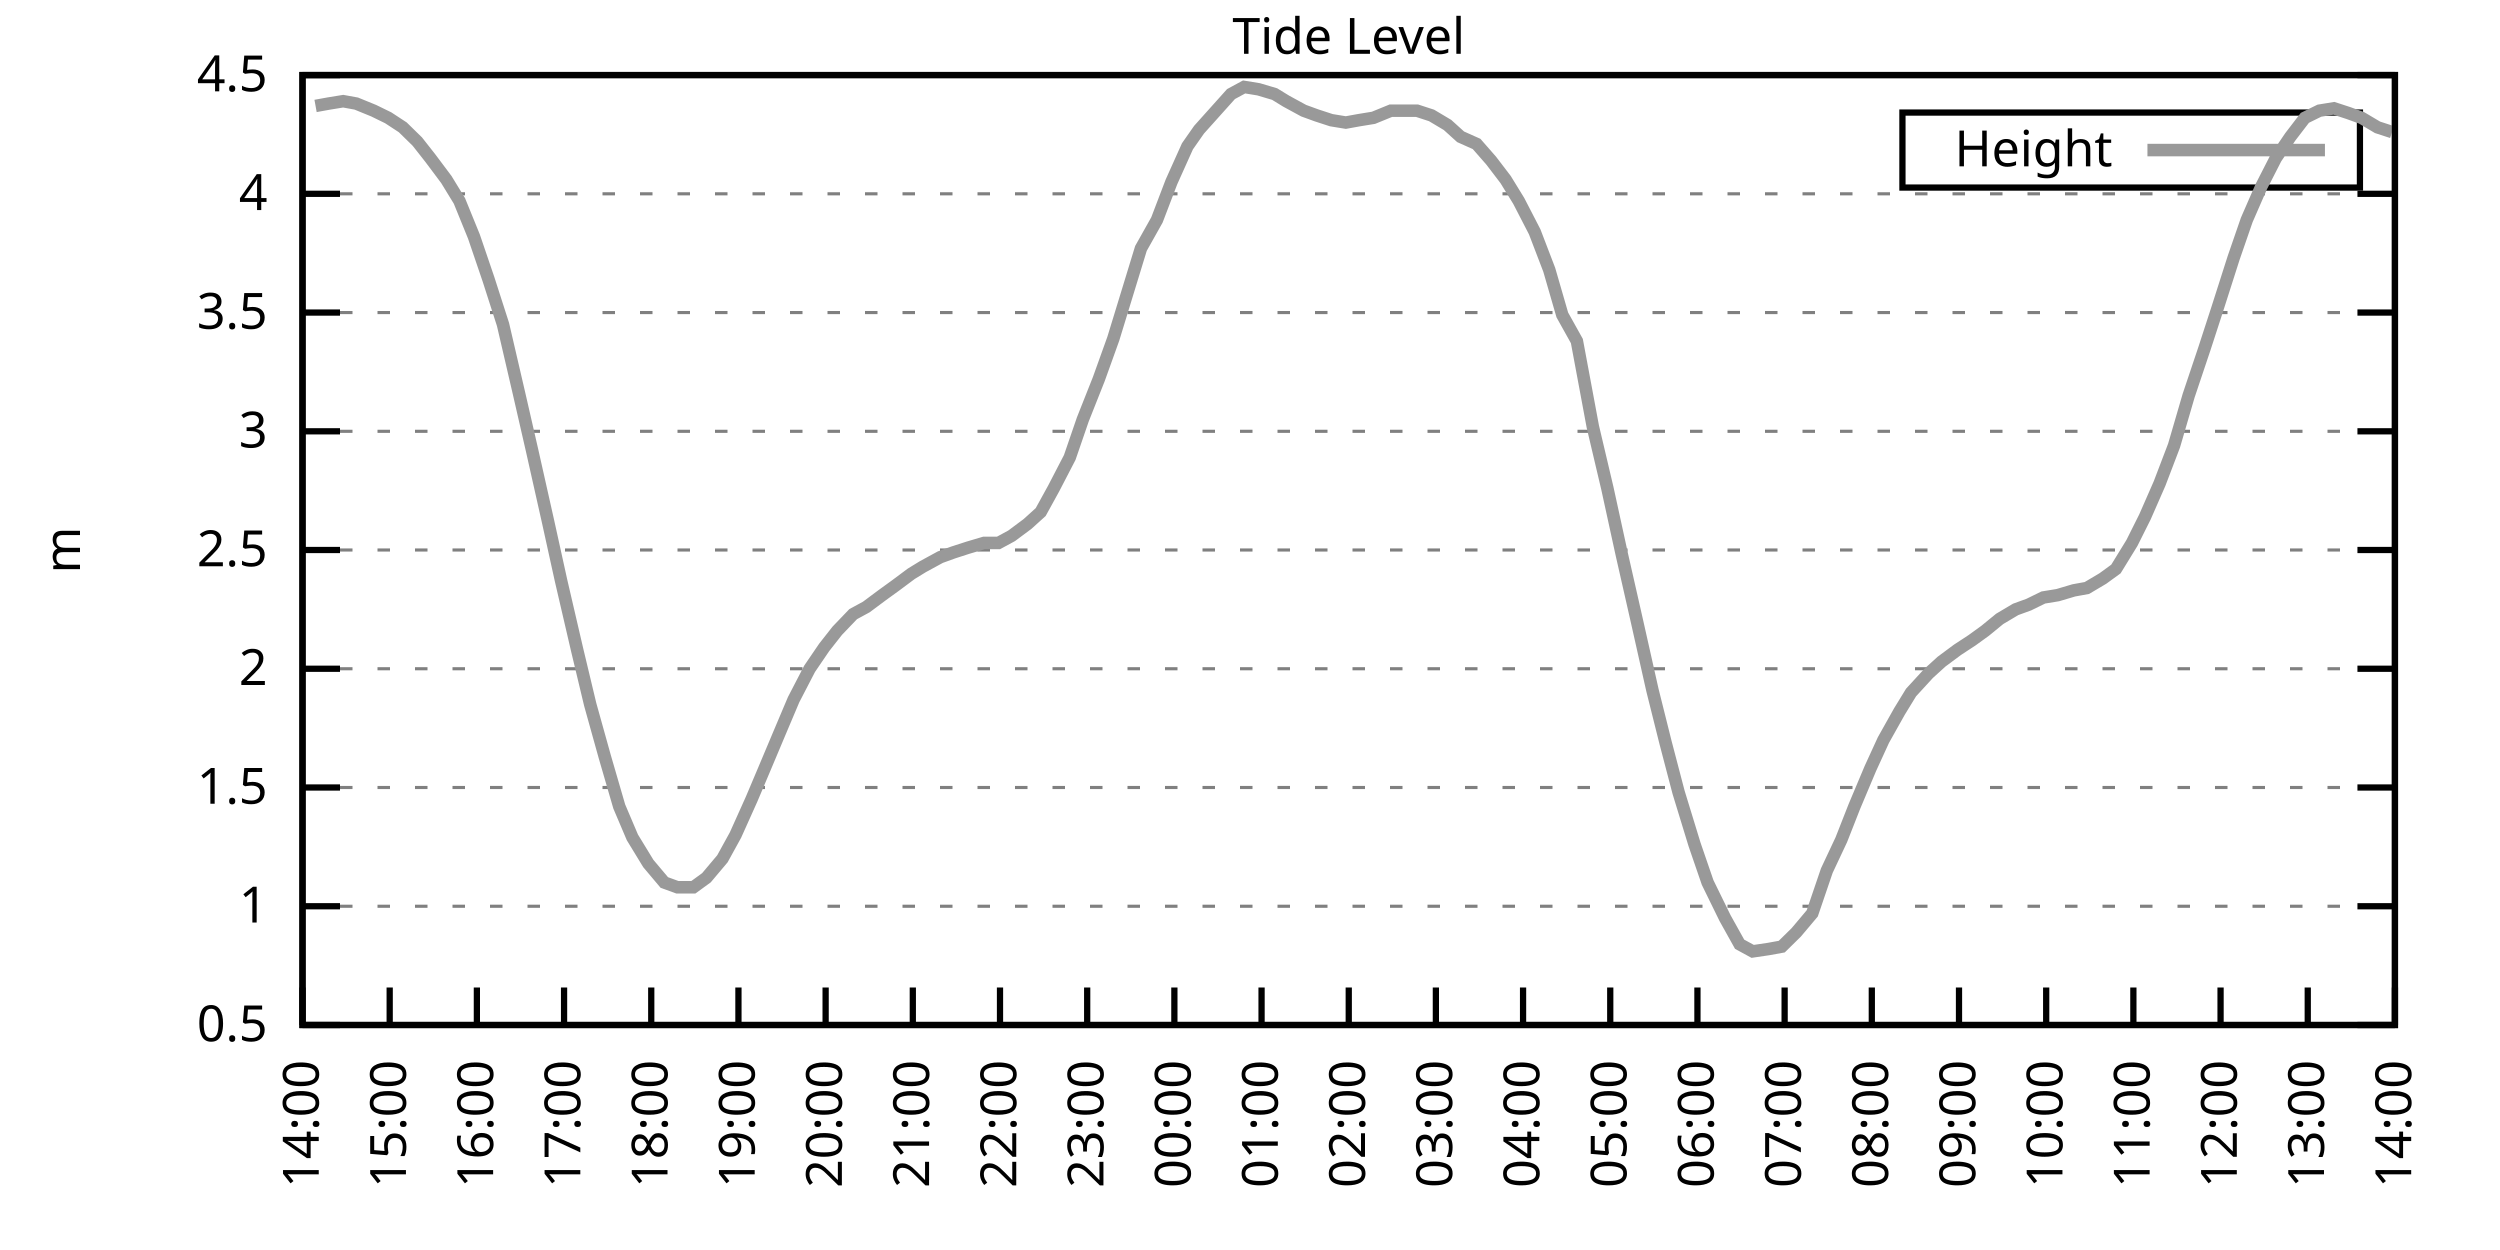
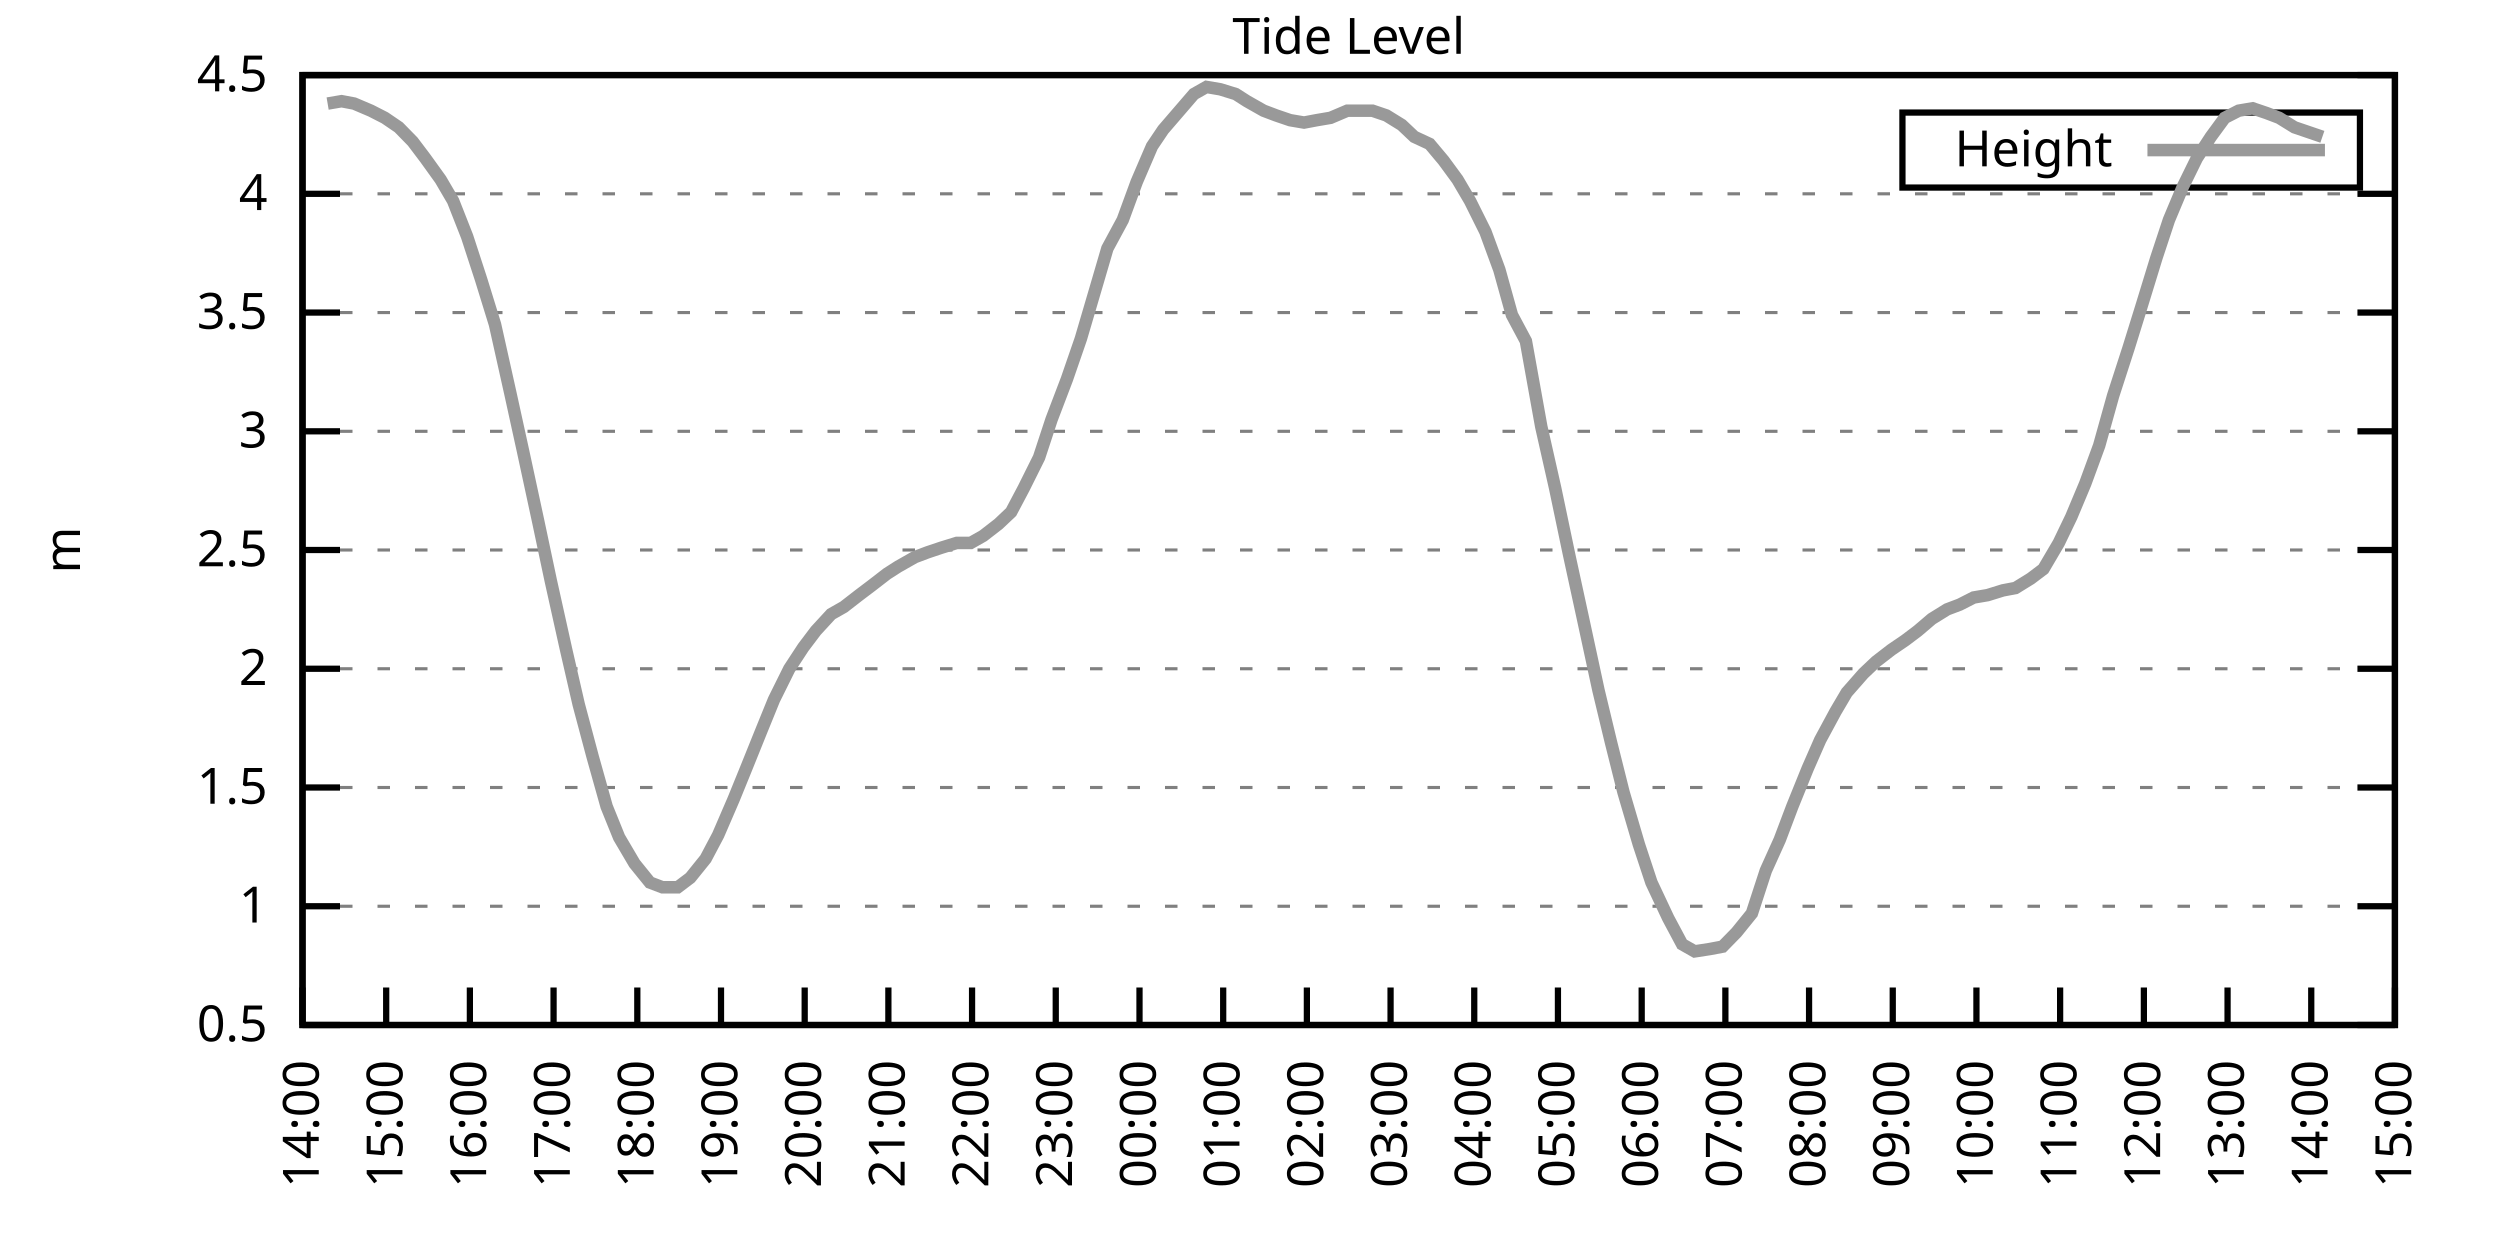
<svg xmlns="http://www.w3.org/2000/svg" xmlns:xlink="http://www.w3.org/1999/xlink" width="400" height="200" viewBox="0 0 400 200">
  <g id="gnuplot_canvas">
    <rect x="0" y="0" width="400" height="200" fill="none" />
    <defs>
      <circle id="gpDot" r="0.5" stroke-width="0.5" stroke="currentColor" />
      <path id="gpPt0" stroke-width="0.333" stroke="currentColor" d="M-1,0 h2 M0,-1 v2" />
      <path id="gpPt1" stroke-width="0.333" stroke="currentColor" d="M-1,-1 L1,1 M1,-1 L-1,1" />
      <path id="gpPt2" stroke-width="0.333" stroke="currentColor" d="M-1,0 L1,0 M0,-1 L0,1 M-1,-1 L1,1 M-1,1 L1,-1" />
      <rect id="gpPt3" stroke-width="0.333" stroke="currentColor" x="-1" y="-1" width="2" height="2" />
      <rect id="gpPt4" stroke-width="0.333" stroke="currentColor" fill="currentColor" x="-1" y="-1" width="2" height="2" />
      <circle id="gpPt5" stroke-width="0.333" stroke="currentColor" cx="0" cy="0" r="1" />
      <use xlink:href="#gpPt5" id="gpPt6" fill="currentColor" stroke="none" />
      <path id="gpPt7" stroke-width="0.333" stroke="currentColor" d="M0,-1.33 L-1.33,0.67 L1.33,0.67 z" />
      <use xlink:href="#gpPt7" id="gpPt8" fill="currentColor" stroke="none" />
      <use xlink:href="#gpPt7" id="gpPt9" stroke="currentColor" transform="rotate(180)" />
      <use xlink:href="#gpPt9" id="gpPt10" fill="currentColor" stroke="none" />
      <use xlink:href="#gpPt3" id="gpPt11" stroke="currentColor" transform="rotate(45)" />
      <use xlink:href="#gpPt11" id="gpPt12" fill="currentColor" stroke="none" />
      <path id="gpPt13" stroke-width="0.333" stroke="currentColor" d="M0,1.330 L1.265,0.411 L0.782,-1.067 L-0.782,-1.076 L-1.265,0.411 z" />
      <use xlink:href="#gpPt13" id="gpPt14" fill="currentColor" stroke="none" />
      <filter id="textbox" filterUnits="objectBoundingBox" x="0" y="0" height="1" width="1">
        <feFlood flood-color="white" flood-opacity="1" result="bgnd" />
        <feComposite in="SourceGraphic" in2="bgnd" operator="atop" />
      </filter>
      <filter id="greybox" filterUnits="objectBoundingBox" x="0" y="0" height="1" width="1">
        <feFlood flood-color="lightgrey" flood-opacity="1" result="grey" />
        <feComposite in="SourceGraphic" in2="grey" operator="atop" />
      </filter>
    </defs>
    <g fill="none" color="white" stroke="currentColor" stroke-width="1.00" stroke-linecap="butt" stroke-linejoin="miter">
</g>
    <g fill="none" color="black" stroke="currentColor" stroke-width="1.00" stroke-linecap="butt" stroke-linejoin="miter">
      <g stroke="none" shape-rendering="crispEdges">
        <polygon fill="rgb(255, 255, 255)" points="48.40,164.00 383.18,164.00 383.18,12.02 48.40,12.02 " />
      </g>
    </g>
    <g fill="none" color="black" stroke="currentColor" stroke-width="1.00" stroke-linecap="butt" stroke-linejoin="miter">
</g>
    <g fill="none" color="black" stroke="black" stroke-width="0.50" stroke-linecap="butt" stroke-linejoin="miter">
</g>
    <g fill="none" color="gray" stroke="currentColor" stroke-width="0.50" stroke-linecap="butt" stroke-linejoin="miter">
      <path stroke="gray" stroke-dasharray="2,4" class="gridline" d="M48.40,164.00 L383.19,164.00  " />
    </g>
    <g fill="none" color="gray" stroke="gray" stroke-width="1.00" stroke-linecap="butt" stroke-linejoin="miter">
</g>
    <g fill="none" color="black" stroke="currentColor" stroke-width="1.00" stroke-linecap="butt" stroke-linejoin="miter">
      <path stroke="black" d="M48.40,164.00 L54.40,164.00 M383.19,164.00 L377.19,164.00  " />
      <g transform="translate(42.80,166.60)" stroke="none" fill="black" font-family="Sans" font-size="8.00" text-anchor="end">
        <text>
          <tspan font-family="Sans"> 0.5</tspan>
        </text>
      </g>
    </g>
    <g fill="none" color="black" stroke="currentColor" stroke-width="1.00" stroke-linecap="butt" stroke-linejoin="miter">
</g>
    <g fill="none" color="black" stroke="black" stroke-width="0.50" stroke-linecap="butt" stroke-linejoin="miter">
</g>
    <g fill="none" color="gray" stroke="currentColor" stroke-width="0.50" stroke-linecap="butt" stroke-linejoin="miter">
      <path stroke="gray" stroke-dasharray="2,4" class="gridline" d="M48.40,145.00 L383.19,145.00  " />
    </g>
    <g fill="none" color="gray" stroke="gray" stroke-width="1.00" stroke-linecap="butt" stroke-linejoin="miter">
</g>
    <g fill="none" color="black" stroke="currentColor" stroke-width="1.00" stroke-linecap="butt" stroke-linejoin="miter">
      <path stroke="black" d="M48.40,145.00 L54.40,145.00 M383.19,145.00 L377.19,145.00  " />
      <g transform="translate(42.80,147.60)" stroke="none" fill="black" font-family="Sans" font-size="8.00" text-anchor="end">
        <text>
          <tspan font-family="Sans"> 1</tspan>
        </text>
      </g>
    </g>
    <g fill="none" color="black" stroke="currentColor" stroke-width="1.00" stroke-linecap="butt" stroke-linejoin="miter">
</g>
    <g fill="none" color="black" stroke="black" stroke-width="0.50" stroke-linecap="butt" stroke-linejoin="miter">
</g>
    <g fill="none" color="gray" stroke="currentColor" stroke-width="0.50" stroke-linecap="butt" stroke-linejoin="miter">
      <path stroke="gray" stroke-dasharray="2,4" class="gridline" d="M48.40,126.00 L383.19,126.00  " />
    </g>
    <g fill="none" color="gray" stroke="gray" stroke-width="1.00" stroke-linecap="butt" stroke-linejoin="miter">
</g>
    <g fill="none" color="black" stroke="currentColor" stroke-width="1.00" stroke-linecap="butt" stroke-linejoin="miter">
      <path stroke="black" d="M48.40,126.00 L54.40,126.00 M383.19,126.00 L377.19,126.00  " />
      <g transform="translate(42.80,128.60)" stroke="none" fill="black" font-family="Sans" font-size="8.00" text-anchor="end">
        <text>
          <tspan font-family="Sans"> 1.5</tspan>
        </text>
      </g>
    </g>
    <g fill="none" color="black" stroke="currentColor" stroke-width="1.00" stroke-linecap="butt" stroke-linejoin="miter">
</g>
    <g fill="none" color="black" stroke="black" stroke-width="0.50" stroke-linecap="butt" stroke-linejoin="miter">
</g>
    <g fill="none" color="gray" stroke="currentColor" stroke-width="0.50" stroke-linecap="butt" stroke-linejoin="miter">
      <path stroke="gray" stroke-dasharray="2,4" class="gridline" d="M48.40,107.00 L383.19,107.00  " />
    </g>
    <g fill="none" color="gray" stroke="gray" stroke-width="1.00" stroke-linecap="butt" stroke-linejoin="miter">
</g>
    <g fill="none" color="black" stroke="currentColor" stroke-width="1.00" stroke-linecap="butt" stroke-linejoin="miter">
      <path stroke="black" d="M48.40,107.00 L54.40,107.00 M383.19,107.00 L377.19,107.00  " />
      <g transform="translate(42.80,109.60)" stroke="none" fill="black" font-family="Sans" font-size="8.00" text-anchor="end">
        <text>
          <tspan font-family="Sans"> 2</tspan>
        </text>
      </g>
    </g>
    <g fill="none" color="black" stroke="currentColor" stroke-width="1.00" stroke-linecap="butt" stroke-linejoin="miter">
</g>
    <g fill="none" color="black" stroke="black" stroke-width="0.50" stroke-linecap="butt" stroke-linejoin="miter">
</g>
    <g fill="none" color="gray" stroke="currentColor" stroke-width="0.50" stroke-linecap="butt" stroke-linejoin="miter">
      <path stroke="gray" stroke-dasharray="2,4" class="gridline" d="M48.40,88.00 L383.19,88.00  " />
    </g>
    <g fill="none" color="gray" stroke="gray" stroke-width="1.00" stroke-linecap="butt" stroke-linejoin="miter">
</g>
    <g fill="none" color="black" stroke="currentColor" stroke-width="1.00" stroke-linecap="butt" stroke-linejoin="miter">
      <path stroke="black" d="M48.40,88.00 L54.40,88.00 M383.19,88.00 L377.19,88.00  " />
      <g transform="translate(42.80,90.60)" stroke="none" fill="black" font-family="Sans" font-size="8.00" text-anchor="end">
        <text>
          <tspan font-family="Sans"> 2.5</tspan>
        </text>
      </g>
    </g>
    <g fill="none" color="black" stroke="currentColor" stroke-width="1.00" stroke-linecap="butt" stroke-linejoin="miter">
</g>
    <g fill="none" color="black" stroke="black" stroke-width="0.50" stroke-linecap="butt" stroke-linejoin="miter">
</g>
    <g fill="none" color="gray" stroke="currentColor" stroke-width="0.50" stroke-linecap="butt" stroke-linejoin="miter">
      <path stroke="gray" stroke-dasharray="2,4" class="gridline" d="M48.40,69.01 L383.19,69.01  " />
    </g>
    <g fill="none" color="gray" stroke="gray" stroke-width="1.00" stroke-linecap="butt" stroke-linejoin="miter">
</g>
    <g fill="none" color="black" stroke="currentColor" stroke-width="1.00" stroke-linecap="butt" stroke-linejoin="miter">
      <path stroke="black" d="M48.40,69.01 L54.40,69.01 M383.19,69.01 L377.19,69.01  " />
      <g transform="translate(42.80,71.61)" stroke="none" fill="black" font-family="Sans" font-size="8.00" text-anchor="end">
        <text>
          <tspan font-family="Sans"> 3</tspan>
        </text>
      </g>
    </g>
    <g fill="none" color="black" stroke="currentColor" stroke-width="1.00" stroke-linecap="butt" stroke-linejoin="miter">
</g>
    <g fill="none" color="black" stroke="black" stroke-width="0.50" stroke-linecap="butt" stroke-linejoin="miter">
</g>
    <g fill="none" color="gray" stroke="currentColor" stroke-width="0.50" stroke-linecap="butt" stroke-linejoin="miter">
      <path stroke="gray" stroke-dasharray="2,4" class="gridline" d="M48.40,50.01 L383.19,50.01  " />
    </g>
    <g fill="none" color="gray" stroke="gray" stroke-width="1.00" stroke-linecap="butt" stroke-linejoin="miter">
</g>
    <g fill="none" color="black" stroke="currentColor" stroke-width="1.00" stroke-linecap="butt" stroke-linejoin="miter">
      <path stroke="black" d="M48.40,50.01 L54.40,50.01 M383.19,50.01 L377.19,50.01  " />
      <g transform="translate(42.80,52.61)" stroke="none" fill="black" font-family="Sans" font-size="8.00" text-anchor="end">
        <text>
          <tspan font-family="Sans"> 3.5</tspan>
        </text>
      </g>
    </g>
    <g fill="none" color="black" stroke="currentColor" stroke-width="1.00" stroke-linecap="butt" stroke-linejoin="miter">
</g>
    <g fill="none" color="black" stroke="black" stroke-width="0.50" stroke-linecap="butt" stroke-linejoin="miter">
</g>
    <g fill="none" color="gray" stroke="currentColor" stroke-width="0.50" stroke-linecap="butt" stroke-linejoin="miter">
      <path stroke="gray" stroke-dasharray="2,4" class="gridline" d="M48.40,31.01 L383.19,31.01  " />
    </g>
    <g fill="none" color="gray" stroke="gray" stroke-width="1.00" stroke-linecap="butt" stroke-linejoin="miter">
</g>
    <g fill="none" color="black" stroke="currentColor" stroke-width="1.00" stroke-linecap="butt" stroke-linejoin="miter">
      <path stroke="black" d="M48.40,31.01 L54.40,31.01 M383.19,31.01 L377.19,31.01  " />
      <g transform="translate(42.80,33.61)" stroke="none" fill="black" font-family="Sans" font-size="8.00" text-anchor="end">
        <text>
          <tspan font-family="Sans"> 4</tspan>
        </text>
      </g>
    </g>
    <g fill="none" color="black" stroke="currentColor" stroke-width="1.00" stroke-linecap="butt" stroke-linejoin="miter">
</g>
    <g fill="none" color="black" stroke="black" stroke-width="0.50" stroke-linecap="butt" stroke-linejoin="miter">
</g>
    <g fill="none" color="gray" stroke="currentColor" stroke-width="0.50" stroke-linecap="butt" stroke-linejoin="miter">
      <path stroke="gray" stroke-dasharray="2,4" class="gridline" d="M48.40,12.01 L383.19,12.01  " />
    </g>
    <g fill="none" color="gray" stroke="gray" stroke-width="1.00" stroke-linecap="butt" stroke-linejoin="miter">
</g>
    <g fill="none" color="black" stroke="currentColor" stroke-width="1.00" stroke-linecap="butt" stroke-linejoin="miter">
      <path stroke="black" d="M48.40,12.01 L54.40,12.01 M383.19,12.01 L377.19,12.01  " />
      <g transform="translate(42.80,14.61)" stroke="none" fill="black" font-family="Sans" font-size="8.00" text-anchor="end">
        <text>
          <tspan font-family="Sans"> 4.5</tspan>
        </text>
      </g>
    </g>
    <g fill="none" color="black" stroke="currentColor" stroke-width="1.00" stroke-linecap="butt" stroke-linejoin="miter">
      <path stroke="black" d="M48.40,164.00 L48.40,158.00  " />
      <g transform="translate(51.00,169.60) rotate(270.00)" stroke="none" fill="black" font-family="Sans" font-size="8.00" text-anchor="end">
        <text>
          <tspan font-family="Sans">14:00</tspan>
        </text>
      </g>
    </g>
    <g fill="none" color="black" stroke="currentColor" stroke-width="1.00" stroke-linecap="butt" stroke-linejoin="miter">
-       <path stroke="black" d="M62.35,164.00 L62.35,158.00  " />
-       <g transform="translate(64.95,169.60) rotate(270.00)" stroke="none" fill="black" font-family="Sans" font-size="8.00" text-anchor="end">
+       <path stroke="black" d="M61.79,164.00 L61.79,158.00  " />
+       <g transform="translate(64.39,169.60) rotate(270.00)" stroke="none" fill="black" font-family="Sans" font-size="8.00" text-anchor="end">
        <text>
          <tspan font-family="Sans">15:00</tspan>
        </text>
      </g>
    </g>
    <g fill="none" color="black" stroke="currentColor" stroke-width="1.00" stroke-linecap="butt" stroke-linejoin="miter">
-       <path stroke="black" d="M76.30,164.00 L76.30,158.00  " />
-       <g transform="translate(78.90,169.60) rotate(270.00)" stroke="none" fill="black" font-family="Sans" font-size="8.00" text-anchor="end">
+       <path stroke="black" d="M75.18,164.00 L75.18,158.00  " />
+       <g transform="translate(77.78,169.60) rotate(270.00)" stroke="none" fill="black" font-family="Sans" font-size="8.00" text-anchor="end">
        <text>
          <tspan font-family="Sans">16:00</tspan>
        </text>
      </g>
    </g>
    <g fill="none" color="black" stroke="currentColor" stroke-width="1.00" stroke-linecap="butt" stroke-linejoin="miter">
-       <path stroke="black" d="M90.25,164.00 L90.25,158.00  " />
-       <g transform="translate(92.85,169.60) rotate(270.00)" stroke="none" fill="black" font-family="Sans" font-size="8.00" text-anchor="end">
+       <path stroke="black" d="M88.57,164.00 L88.57,158.00  " />
+       <g transform="translate(91.17,169.60) rotate(270.00)" stroke="none" fill="black" font-family="Sans" font-size="8.00" text-anchor="end">
        <text>
          <tspan font-family="Sans">17:00</tspan>
        </text>
      </g>
    </g>
    <g fill="none" color="black" stroke="currentColor" stroke-width="1.00" stroke-linecap="butt" stroke-linejoin="miter">
-       <path stroke="black" d="M104.20,164.00 L104.20,158.00  " />
-       <g transform="translate(106.80,169.60) rotate(270.00)" stroke="none" fill="black" font-family="Sans" font-size="8.00" text-anchor="end">
+       <path stroke="black" d="M101.97,164.00 L101.97,158.00  " />
+       <g transform="translate(104.57,169.60) rotate(270.00)" stroke="none" fill="black" font-family="Sans" font-size="8.00" text-anchor="end">
        <text>
          <tspan font-family="Sans">18:00</tspan>
        </text>
      </g>
    </g>
    <g fill="none" color="black" stroke="currentColor" stroke-width="1.00" stroke-linecap="butt" stroke-linejoin="miter">
-       <path stroke="black" d="M118.15,164.00 L118.15,158.00  " />
-       <g transform="translate(120.75,169.60) rotate(270.00)" stroke="none" fill="black" font-family="Sans" font-size="8.00" text-anchor="end">
+       <path stroke="black" d="M115.36,164.00 L115.36,158.00  " />
+       <g transform="translate(117.96,169.60) rotate(270.00)" stroke="none" fill="black" font-family="Sans" font-size="8.00" text-anchor="end">
        <text>
          <tspan font-family="Sans">19:00</tspan>
        </text>
      </g>
    </g>
    <g fill="none" color="black" stroke="currentColor" stroke-width="1.00" stroke-linecap="butt" stroke-linejoin="miter">
-       <path stroke="black" d="M132.10,164.00 L132.10,158.00  " />
-       <g transform="translate(134.70,169.60) rotate(270.00)" stroke="none" fill="black" font-family="Sans" font-size="8.00" text-anchor="end">
+       <path stroke="black" d="M128.75,164.00 L128.75,158.00  " />
+       <g transform="translate(131.35,169.60) rotate(270.00)" stroke="none" fill="black" font-family="Sans" font-size="8.00" text-anchor="end">
        <text>
          <tspan font-family="Sans">20:00</tspan>
        </text>
      </g>
    </g>
    <g fill="none" color="black" stroke="currentColor" stroke-width="1.00" stroke-linecap="butt" stroke-linejoin="miter">
-       <path stroke="black" d="M146.05,164.00 L146.05,158.00  " />
-       <g transform="translate(148.65,169.60) rotate(270.00)" stroke="none" fill="black" font-family="Sans" font-size="8.00" text-anchor="end">
+       <path stroke="black" d="M142.14,164.00 L142.14,158.00  " />
+       <g transform="translate(144.74,169.60) rotate(270.00)" stroke="none" fill="black" font-family="Sans" font-size="8.00" text-anchor="end">
        <text>
          <tspan font-family="Sans">21:00</tspan>
        </text>
      </g>
    </g>
    <g fill="none" color="black" stroke="currentColor" stroke-width="1.00" stroke-linecap="butt" stroke-linejoin="miter">
-       <path stroke="black" d="M160.00,164.00 L160.00,158.00  " />
-       <g transform="translate(162.60,169.60) rotate(270.00)" stroke="none" fill="black" font-family="Sans" font-size="8.00" text-anchor="end">
+       <path stroke="black" d="M155.53,164.00 L155.53,158.00  " />
+       <g transform="translate(158.13,169.60) rotate(270.00)" stroke="none" fill="black" font-family="Sans" font-size="8.00" text-anchor="end">
        <text>
          <tspan font-family="Sans">22:00</tspan>
        </text>
      </g>
    </g>
    <g fill="none" color="black" stroke="currentColor" stroke-width="1.00" stroke-linecap="butt" stroke-linejoin="miter">
-       <path stroke="black" d="M173.95,164.00 L173.95,158.00  " />
-       <g transform="translate(176.55,169.60) rotate(270.00)" stroke="none" fill="black" font-family="Sans" font-size="8.00" text-anchor="end">
+       <path stroke="black" d="M168.92,164.00 L168.92,158.00  " />
+       <g transform="translate(171.52,169.60) rotate(270.00)" stroke="none" fill="black" font-family="Sans" font-size="8.00" text-anchor="end">
        <text>
          <tspan font-family="Sans">23:00</tspan>
        </text>
      </g>
    </g>
    <g fill="none" color="black" stroke="currentColor" stroke-width="1.00" stroke-linecap="butt" stroke-linejoin="miter">
-       <path stroke="black" d="M187.90,164.00 L187.90,158.00  " />
-       <g transform="translate(190.50,169.60) rotate(270.00)" stroke="none" fill="black" font-family="Sans" font-size="8.00" text-anchor="end">
+       <path stroke="black" d="M182.32,164.00 L182.32,158.00  " />
+       <g transform="translate(184.92,169.60) rotate(270.00)" stroke="none" fill="black" font-family="Sans" font-size="8.00" text-anchor="end">
        <text>
          <tspan font-family="Sans">00:00</tspan>
        </text>
      </g>
    </g>
    <g fill="none" color="black" stroke="currentColor" stroke-width="1.00" stroke-linecap="butt" stroke-linejoin="miter">
-       <path stroke="black" d="M201.85,164.00 L201.85,158.00  " />
-       <g transform="translate(204.45,169.60) rotate(270.00)" stroke="none" fill="black" font-family="Sans" font-size="8.00" text-anchor="end">
+       <path stroke="black" d="M195.71,164.00 L195.71,158.00  " />
+       <g transform="translate(198.31,169.60) rotate(270.00)" stroke="none" fill="black" font-family="Sans" font-size="8.00" text-anchor="end">
        <text>
          <tspan font-family="Sans">01:00</tspan>
        </text>
      </g>
    </g>
    <g fill="none" color="black" stroke="currentColor" stroke-width="1.00" stroke-linecap="butt" stroke-linejoin="miter">
-       <path stroke="black" d="M215.80,164.00 L215.80,158.00  " />
-       <g transform="translate(218.40,169.60) rotate(270.00)" stroke="none" fill="black" font-family="Sans" font-size="8.00" text-anchor="end">
+       <path stroke="black" d="M209.10,164.00 L209.10,158.00  " />
+       <g transform="translate(211.70,169.60) rotate(270.00)" stroke="none" fill="black" font-family="Sans" font-size="8.00" text-anchor="end">
        <text>
          <tspan font-family="Sans">02:00</tspan>
        </text>
      </g>
    </g>
    <g fill="none" color="black" stroke="currentColor" stroke-width="1.00" stroke-linecap="butt" stroke-linejoin="miter">
-       <path stroke="black" d="M229.74,164.00 L229.74,158.00  " />
-       <g transform="translate(232.34,169.60) rotate(270.00)" stroke="none" fill="black" font-family="Sans" font-size="8.00" text-anchor="end">
+       <path stroke="black" d="M222.49,164.00 L222.49,158.00  " />
+       <g transform="translate(225.09,169.60) rotate(270.00)" stroke="none" fill="black" font-family="Sans" font-size="8.00" text-anchor="end">
        <text>
          <tspan font-family="Sans">03:00</tspan>
        </text>
      </g>
    </g>
    <g fill="none" color="black" stroke="currentColor" stroke-width="1.00" stroke-linecap="butt" stroke-linejoin="miter">
-       <path stroke="black" d="M243.69,164.00 L243.69,158.00  " />
-       <g transform="translate(246.29,169.60) rotate(270.00)" stroke="none" fill="black" font-family="Sans" font-size="8.00" text-anchor="end">
+       <path stroke="black" d="M235.88,164.00 L235.88,158.00  " />
+       <g transform="translate(238.48,169.60) rotate(270.00)" stroke="none" fill="black" font-family="Sans" font-size="8.00" text-anchor="end">
        <text>
          <tspan font-family="Sans">04:00</tspan>
        </text>
      </g>
    </g>
    <g fill="none" color="black" stroke="currentColor" stroke-width="1.00" stroke-linecap="butt" stroke-linejoin="miter">
-       <path stroke="black" d="M257.64,164.00 L257.64,158.00  " />
-       <g transform="translate(260.24,169.60) rotate(270.00)" stroke="none" fill="black" font-family="Sans" font-size="8.00" text-anchor="end">
+       <path stroke="black" d="M249.27,164.00 L249.27,158.00  " />
+       <g transform="translate(251.87,169.60) rotate(270.00)" stroke="none" fill="black" font-family="Sans" font-size="8.00" text-anchor="end">
        <text>
          <tspan font-family="Sans">05:00</tspan>
        </text>
      </g>
    </g>
    <g fill="none" color="black" stroke="currentColor" stroke-width="1.00" stroke-linecap="butt" stroke-linejoin="miter">
-       <path stroke="black" d="M271.59,164.00 L271.59,158.00  " />
-       <g transform="translate(274.19,169.60) rotate(270.00)" stroke="none" fill="black" font-family="Sans" font-size="8.00" text-anchor="end">
+       <path stroke="black" d="M262.67,164.00 L262.67,158.00  " />
+       <g transform="translate(265.27,169.60) rotate(270.00)" stroke="none" fill="black" font-family="Sans" font-size="8.00" text-anchor="end">
        <text>
          <tspan font-family="Sans">06:00</tspan>
        </text>
      </g>
    </g>
    <g fill="none" color="black" stroke="currentColor" stroke-width="1.00" stroke-linecap="butt" stroke-linejoin="miter">
-       <path stroke="black" d="M285.54,164.00 L285.54,158.00  " />
-       <g transform="translate(288.14,169.60) rotate(270.00)" stroke="none" fill="black" font-family="Sans" font-size="8.00" text-anchor="end">
+       <path stroke="black" d="M276.06,164.00 L276.06,158.00  " />
+       <g transform="translate(278.66,169.60) rotate(270.00)" stroke="none" fill="black" font-family="Sans" font-size="8.00" text-anchor="end">
        <text>
          <tspan font-family="Sans">07:00</tspan>
        </text>
      </g>
    </g>
    <g fill="none" color="black" stroke="currentColor" stroke-width="1.00" stroke-linecap="butt" stroke-linejoin="miter">
-       <path stroke="black" d="M299.49,164.00 L299.49,158.00  " />
-       <g transform="translate(302.09,169.60) rotate(270.00)" stroke="none" fill="black" font-family="Sans" font-size="8.00" text-anchor="end">
+       <path stroke="black" d="M289.45,164.00 L289.45,158.00  " />
+       <g transform="translate(292.05,169.60) rotate(270.00)" stroke="none" fill="black" font-family="Sans" font-size="8.00" text-anchor="end">
        <text>
          <tspan font-family="Sans">08:00</tspan>
        </text>
      </g>
    </g>
    <g fill="none" color="black" stroke="currentColor" stroke-width="1.00" stroke-linecap="butt" stroke-linejoin="miter">
-       <path stroke="black" d="M313.44,164.00 L313.44,158.00  " />
-       <g transform="translate(316.04,169.60) rotate(270.00)" stroke="none" fill="black" font-family="Sans" font-size="8.00" text-anchor="end">
+       <path stroke="black" d="M302.84,164.00 L302.84,158.00  " />
+       <g transform="translate(305.44,169.60) rotate(270.00)" stroke="none" fill="black" font-family="Sans" font-size="8.00" text-anchor="end">
        <text>
          <tspan font-family="Sans">09:00</tspan>
        </text>
      </g>
    </g>
    <g fill="none" color="black" stroke="currentColor" stroke-width="1.00" stroke-linecap="butt" stroke-linejoin="miter">
-       <path stroke="black" d="M327.39,164.00 L327.39,158.00  " />
-       <g transform="translate(329.99,169.60) rotate(270.00)" stroke="none" fill="black" font-family="Sans" font-size="8.00" text-anchor="end">
+       <path stroke="black" d="M316.23,164.00 L316.23,158.00  " />
+       <g transform="translate(318.83,169.60) rotate(270.00)" stroke="none" fill="black" font-family="Sans" font-size="8.00" text-anchor="end">
        <text>
          <tspan font-family="Sans">10:00</tspan>
        </text>
      </g>
    </g>
    <g fill="none" color="black" stroke="currentColor" stroke-width="1.00" stroke-linecap="butt" stroke-linejoin="miter">
-       <path stroke="black" d="M341.34,164.00 L341.34,158.00  " />
-       <g transform="translate(343.94,169.60) rotate(270.00)" stroke="none" fill="black" font-family="Sans" font-size="8.00" text-anchor="end">
+       <path stroke="black" d="M329.62,164.00 L329.62,158.00  " />
+       <g transform="translate(332.22,169.60) rotate(270.00)" stroke="none" fill="black" font-family="Sans" font-size="8.00" text-anchor="end">
        <text>
          <tspan font-family="Sans">11:00</tspan>
        </text>
      </g>
    </g>
    <g fill="none" color="black" stroke="currentColor" stroke-width="1.00" stroke-linecap="butt" stroke-linejoin="miter">
-       <path stroke="black" d="M355.29,164.00 L355.29,158.00  " />
-       <g transform="translate(357.89,169.60) rotate(270.00)" stroke="none" fill="black" font-family="Sans" font-size="8.00" text-anchor="end">
+       <path stroke="black" d="M343.02,164.00 L343.02,158.00  " />
+       <g transform="translate(345.62,169.60) rotate(270.00)" stroke="none" fill="black" font-family="Sans" font-size="8.00" text-anchor="end">
        <text>
          <tspan font-family="Sans">12:00</tspan>
        </text>
      </g>
    </g>
    <g fill="none" color="black" stroke="currentColor" stroke-width="1.00" stroke-linecap="butt" stroke-linejoin="miter">
-       <path stroke="black" d="M369.24,164.00 L369.24,158.00  " />
-       <g transform="translate(371.84,169.60) rotate(270.00)" stroke="none" fill="black" font-family="Sans" font-size="8.00" text-anchor="end">
+       <path stroke="black" d="M356.41,164.00 L356.41,158.00  " />
+       <g transform="translate(359.01,169.60) rotate(270.00)" stroke="none" fill="black" font-family="Sans" font-size="8.00" text-anchor="end">
        <text>
          <tspan font-family="Sans">13:00</tspan>
+         </text>
+       </g>
+     </g>
+     <g fill="none" color="black" stroke="currentColor" stroke-width="1.00" stroke-linecap="butt" stroke-linejoin="miter">
+       <path stroke="black" d="M369.80,164.00 L369.80,158.00  " />
+       <g transform="translate(372.40,169.60) rotate(270.00)" stroke="none" fill="black" font-family="Sans" font-size="8.00" text-anchor="end">
+         <text>
+           <tspan font-family="Sans">14:00</tspan>
        </text>
      </g>
    </g>
    <g fill="none" color="black" stroke="currentColor" stroke-width="1.00" stroke-linecap="butt" stroke-linejoin="miter">
      <path stroke="black" d="M383.19,164.00 L383.19,158.00  " />
      <g transform="translate(385.79,169.60) rotate(270.00)" stroke="none" fill="black" font-family="Sans" font-size="8.00" text-anchor="end">
        <text>
-           <tspan font-family="Sans">14:00</tspan>
+           <tspan font-family="Sans">15:00</tspan>
        </text>
      </g>
    </g>
    <g fill="none" color="black" stroke="currentColor" stroke-width="1.00" stroke-linecap="butt" stroke-linejoin="miter">
</g>
    <g fill="none" color="black" stroke="currentColor" stroke-width="1.00" stroke-linecap="butt" stroke-linejoin="miter">
      <path stroke="black" d="M48.40,12.01 L48.40,164.00 L383.19,164.00 L383.19,12.01 L48.40,12.01 Z  " />
    </g>
    <g fill="none" color="black" stroke="currentColor" stroke-width="1.00" stroke-linecap="butt" stroke-linejoin="miter">
</g>
    <g fill="none" color="black" stroke="currentColor" stroke-width="1.00" stroke-linecap="butt" stroke-linejoin="miter">
      <path stroke="black" d="M304.39,30.01 L304.39,18.01 L377.59,18.01 L377.59,30.01 L304.39,30.01 Z  " />
    </g>
    <g id="Tide_level_plot_1">
      <g fill="none" color="white" stroke="black" stroke-width="2.00" stroke-linecap="butt" stroke-linejoin="miter">
</g>
      <g fill="none" color="black" stroke="currentColor" stroke-width="2.00" stroke-linecap="butt" stroke-linejoin="miter">
        <g transform="translate(337.99,26.61)" stroke="none" fill="black" font-family="Sans" font-size="8.00" text-anchor="end">
          <text>
            <tspan font-family="Sans">Height</tspan>
          </text>
        </g>
      </g>
      <g fill="none" color="black" stroke="currentColor" stroke-width="2.00" stroke-linecap="butt" stroke-linejoin="miter">
-         <path stroke="rgb(153, 153, 153)" d="M343.59,24.01 L371.99,24.01 M50.49,16.95 L52.58,16.57 L54.91,16.19 L57.00,16.57 L59.79,17.71 L62.12,18.85   L64.44,20.37 L66.77,22.65 L68.86,25.31 L71.42,28.73 L73.51,32.15 L75.83,37.85 L78.16,44.69 L80.48,51.91   L83.04,62.93 L85.13,72.05 L87.69,83.45 L89.78,92.94 L92.34,103.96 L94.43,112.70 L96.76,121.06 L99.08,129.04   L101.18,133.98 L103.73,138.16 L106.29,141.20 L108.38,141.96 L110.94,141.96 L113.03,140.44 L115.59,137.40 L117.68,133.60   L120.24,127.90 L122.33,122.96 L124.89,116.88 L126.98,111.94 L129.54,107.00 L131.87,103.58 L133.96,100.92 L136.51,98.26   L138.61,97.12 L141.16,95.22 L143.26,93.70 L145.81,91.80 L147.67,90.66 L150.46,89.14 L152.56,88.38 L154.88,87.63   L157.44,86.87 L159.76,86.87 L161.86,85.73 L164.41,83.83 L166.51,81.93 L168.60,78.13 L171.16,73.19 L173.25,67.11   L175.81,60.65 L178.13,54.19 L180.69,45.83 L182.55,39.75 L185.11,35.19 L187.43,29.11 L189.99,23.41 L191.85,20.75   L196.96,15.05 L199.06,13.91 L201.38,14.29 L203.94,15.05 L205.80,16.19 L208.59,17.71 L210.68,18.47 L213.01,19.23   L215.33,19.61 L217.42,19.23 L219.75,18.85 L222.54,17.71 L224.86,17.71 L226.72,17.71 L229.05,18.47 L231.60,19.99   L233.70,21.89 L236.25,23.03 L238.58,25.69 L240.90,28.73 L243.00,32.15 L245.55,37.09 L247.88,43.17 L249.97,50.39   L252.30,54.57 L254.85,68.25 L257.18,78.13 L259.50,88.76 L261.83,99.02 L264.39,110.42 L266.48,118.78 L268.57,126.76   L271.13,135.12 L273.22,141.20 L276.01,146.90 L278.34,151.08 L280.43,152.22 L282.99,151.84 L285.08,151.46 L287.40,149.18   L289.96,146.14 L292.29,139.30 L294.61,134.36 L296.70,129.04 L299.26,122.96 L301.35,118.40 L303.91,113.84 L305.77,110.80   L308.56,107.76 L310.65,105.86 L313.21,103.96 L315.53,102.44 L317.63,100.92 L319.95,99.02 L322.51,97.50 L324.60,96.74   L326.93,95.60 L329.25,95.22 L331.81,94.46 L333.90,94.08 L336.46,92.56 L338.55,91.04 L341.11,86.87 L343.20,82.69   L345.53,77.37 L347.85,71.29 L350.18,63.31 L352.73,55.71 L354.83,49.25 L357.38,41.27 L359.48,35.19 L361.80,29.87   L364.13,25.31 L366.45,21.89 L368.78,18.85 L371.10,17.71 L373.43,17.33 L375.75,18.09 L377.84,18.85 L380.40,20.37   L382.73,21.13  " />
+         <path stroke="rgb(153, 153, 153)" d="M343.59,24.01 L371.99,24.01 M52.42,16.57 L54.65,16.19 L56.66,16.57 L59.34,17.71 L61.57,18.85 L63.80,20.37   L66.03,22.65 L68.04,25.31 L70.50,28.73 L72.50,32.15 L74.74,37.85 L76.97,44.69 L79.20,51.91 L81.66,62.93   L83.66,72.05 L86.12,83.45 L88.13,92.94 L90.58,103.96 L92.59,112.70 L94.82,121.06 L97.06,129.04 L99.06,133.98   L101.52,138.16 L103.98,141.20 L105.98,141.96 L108.44,141.96 L110.45,140.44 L112.90,137.40 L114.91,133.60 L117.37,127.90   L119.38,122.96 L121.83,116.88 L123.84,111.94 L126.29,107.00 L128.53,103.58 L130.54,100.92 L132.99,98.26 L135.00,97.12   L137.45,95.22 L139.46,93.70 L141.92,91.80 L143.70,90.66 L146.38,89.14 L148.39,88.38 L150.62,87.63 L153.08,86.87   L155.31,86.87 L157.32,85.73 L159.77,83.83 L161.78,81.93 L163.79,78.13 L166.25,73.19 L168.25,67.11 L170.71,60.65   L172.94,54.19 L175.40,45.83 L177.18,39.75 L179.64,35.19 L181.87,29.11 L184.32,23.41 L186.11,20.75 L191.02,15.05   L193.03,13.91 L195.26,14.29 L197.72,15.05 L199.50,16.19 L202.18,17.71 L204.19,18.47 L206.42,19.23 L208.65,19.61   L210.66,19.23 L212.89,18.85 L215.57,17.71 L217.80,17.71 L219.59,17.71 L221.82,18.47 L224.28,19.99 L226.29,21.89   L228.74,23.03 L230.97,25.69 L233.20,28.73 L235.21,32.15 L237.67,37.09 L239.90,43.17 L241.91,50.39 L244.14,54.57   L246.60,68.25 L248.83,78.13 L251.06,88.76 L253.29,99.02 L255.75,110.42 L257.76,118.78 L259.76,126.76 L262.22,135.12   L264.23,141.20 L266.91,146.90 L269.14,151.08 L271.15,152.22 L273.60,151.84 L275.61,151.46 L277.84,149.18 L280.30,146.14   L282.53,139.30 L284.76,134.36 L286.77,129.04 L289.23,122.96 L291.23,118.40 L293.69,113.84 L295.48,110.80 L298.15,107.76   L300.16,105.86 L302.62,103.96 L304.85,102.44 L306.86,100.92 L309.09,99.02 L311.54,97.50 L313.55,96.74 L315.79,95.60   L318.02,95.22 L320.47,94.46 L322.48,94.08 L324.94,92.56 L326.95,91.04 L329.40,86.87 L331.41,82.69 L333.64,77.37   L335.87,71.29 L338.10,63.31 L340.56,55.71 L342.57,49.25 L345.02,41.27 L347.03,35.19 L349.26,29.87 L351.50,25.31   L353.73,21.89 L355.96,18.85 L358.19,17.71 L360.42,17.33 L362.66,18.09 L364.66,18.85 L367.12,20.37 L369.35,21.13   L371.58,21.89  " />
      </g>
    </g>
    <g fill="none" color="black" stroke="currentColor" stroke-width="2.00" stroke-linecap="butt" stroke-linejoin="miter">
</g>
    <g fill="none" color="black" stroke="black" stroke-width="1.00" stroke-linecap="butt" stroke-linejoin="miter">
</g>
    <g fill="none" color="black" stroke="currentColor" stroke-width="1.00" stroke-linecap="butt" stroke-linejoin="miter">
      <path stroke="black" d="M48.40,12.01 L48.40,164.00 L383.19,164.00 L383.19,12.01 L48.40,12.01 Z  " />
      <g transform="translate(12.80,88.01) rotate(270.00)" stroke="none" fill="black" font-family="Sans" font-size="8.00" text-anchor="middle">
        <text>
          <tspan font-family="Sans">m</tspan>
        </text>
      </g>
    </g>
    <g fill="none" color="black" stroke="currentColor" stroke-width="1.00" stroke-linecap="butt" stroke-linejoin="miter">
</g>
    <g fill="none" color="black" stroke="currentColor" stroke-width="1.00" stroke-linecap="butt" stroke-linejoin="miter">
      <g transform="translate(215.79,8.61)" stroke="none" fill="black" font-family="Sans" font-size="8.00" text-anchor="middle">
        <text>
          <tspan font-family="Sans">Tide Level</tspan>
        </text>
      </g>
    </g>
    <g fill="none" color="black" stroke="currentColor" stroke-width="1.00" stroke-linecap="butt" stroke-linejoin="miter">
</g>
  </g>
</svg>
